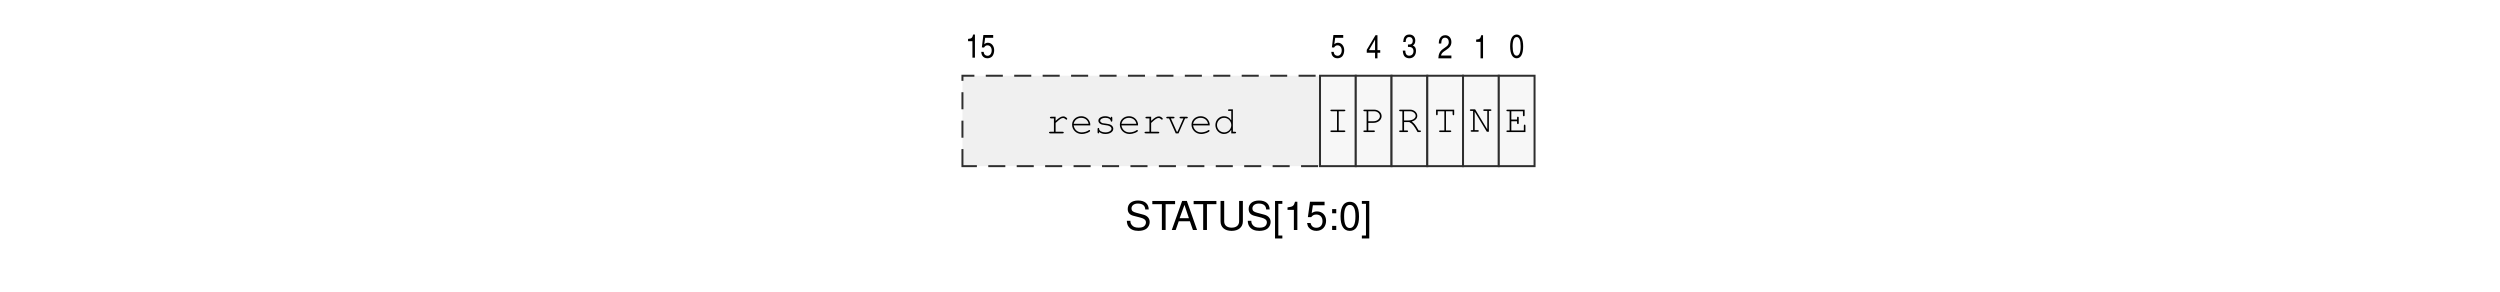
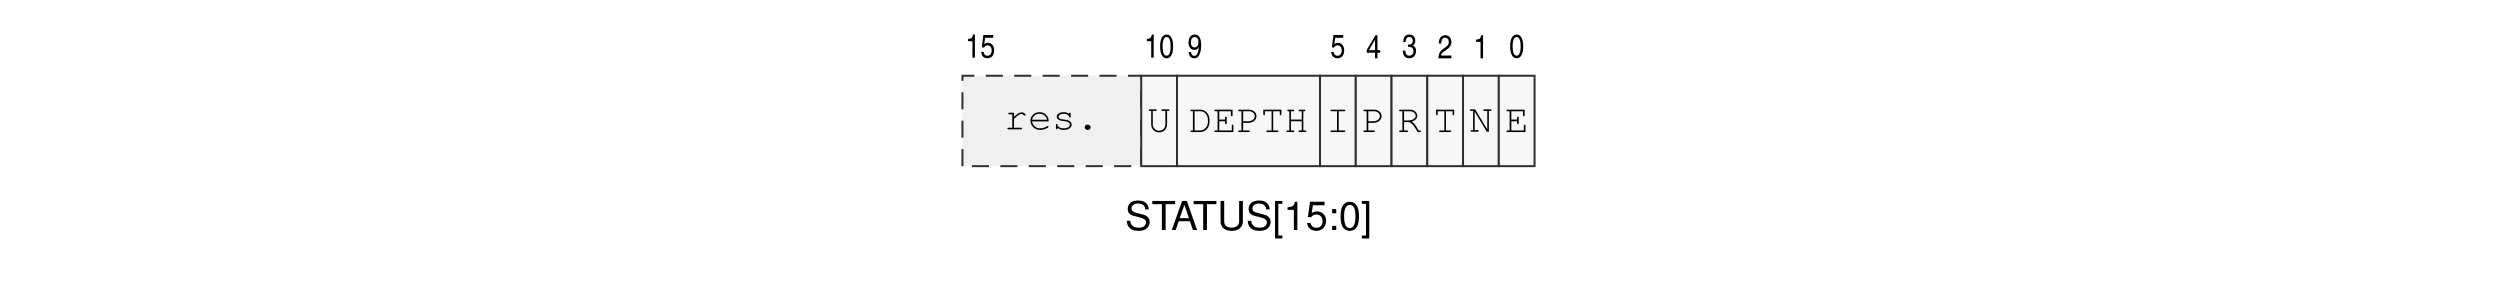
<svg xmlns="http://www.w3.org/2000/svg" xmlns:xlink="http://www.w3.org/1999/xlink" width="437.474" height="50.952" viewBox="0 0 437.474 50.952">
  <defs>
    <g>
      <g id="glyph-0-0">
        <path d="M 4.156 -3.594 C 4.141 -4.578 3.469 -5.156 2.297 -5.156 C 1.172 -5.156 0.484 -4.594 0.484 -3.672 C 0.484 -3.047 0.812 -2.656 1.484 -2.484 L 2.75 -2.156 C 3.391 -1.984 3.672 -1.734 3.672 -1.328 C 3.672 -1.062 3.531 -0.781 3.312 -0.625 C 3.109 -0.484 2.797 -0.406 2.391 -0.406 C 1.828 -0.406 1.453 -0.547 1.219 -0.844 C 1.031 -1.062 0.938 -1.297 0.953 -1.609 L 0.328 -1.609 C 0.344 -1.156 0.438 -0.844 0.641 -0.562 C 0.984 -0.094 1.562 0.156 2.344 0.156 C 2.953 0.156 3.438 0.016 3.766 -0.234 C 4.109 -0.5 4.328 -0.953 4.328 -1.391 C 4.328 -2.016 3.938 -2.484 3.25 -2.672 L 1.969 -3.016 C 1.359 -3.172 1.141 -3.375 1.141 -3.766 C 1.141 -4.281 1.594 -4.625 2.266 -4.625 C 3.078 -4.625 3.531 -4.25 3.547 -3.594 Z M 4.156 -3.594 " />
      </g>
      <g id="glyph-0-1">
        <path d="M 2.469 -4.516 L 4.125 -4.516 L 4.125 -5.078 L 0.141 -5.078 L 0.141 -4.516 L 1.812 -4.516 L 1.812 0 L 2.469 0 Z M 2.469 -4.516 " />
      </g>
      <g id="glyph-0-2">
        <path d="M 3.297 -1.531 L 3.828 0 L 4.547 0 L 2.766 -5.078 L 1.938 -5.078 L 0.125 0 L 0.812 0 L 1.344 -1.531 Z M 3.125 -2.062 L 1.5 -2.062 L 2.344 -4.391 Z M 3.125 -2.062 " />
      </g>
      <g id="glyph-0-3">
        <path d="M 3.844 -5.078 L 3.844 -1.516 C 3.844 -0.828 3.359 -0.406 2.531 -0.406 C 2.156 -0.406 1.859 -0.5 1.609 -0.672 C 1.359 -0.875 1.234 -1.125 1.234 -1.516 L 1.234 -5.078 L 0.594 -5.078 L 0.594 -1.516 C 0.594 -0.484 1.328 0.156 2.531 0.156 C 3.734 0.156 4.5 -0.5 4.5 -1.516 L 4.5 -5.078 Z M 3.844 -5.078 " />
      </g>
      <g id="glyph-0-4">
        <path d="M 1.734 -5.078 L 0.453 -5.078 L 0.453 1.484 L 1.734 1.484 L 1.734 0.969 L 1.031 0.969 L 1.031 -4.578 L 1.734 -4.578 Z M 1.734 -5.078 " />
      </g>
      <g id="glyph-0-5">
        <path d="M 1.812 -3.516 L 1.812 0 L 2.422 0 L 2.422 -4.938 L 2.016 -4.938 C 1.797 -4.188 1.656 -4.078 0.703 -3.953 L 0.703 -3.516 Z M 1.812 -3.516 " />
      </g>
      <g id="glyph-0-6">
        <path d="M 3.312 -4.938 L 0.766 -4.938 L 0.391 -2.25 L 0.969 -2.25 C 1.25 -2.594 1.484 -2.703 1.875 -2.703 C 2.531 -2.703 2.953 -2.266 2.953 -1.531 C 2.953 -0.812 2.531 -0.391 1.875 -0.391 C 1.328 -0.391 1 -0.656 0.859 -1.219 L 0.25 -1.219 C 0.328 -0.812 0.391 -0.609 0.547 -0.438 C 0.828 -0.062 1.328 0.156 1.875 0.156 C 2.875 0.156 3.578 -0.562 3.578 -1.609 C 3.578 -2.578 2.922 -3.25 1.984 -3.25 C 1.625 -3.25 1.359 -3.156 1.062 -2.953 L 1.266 -4.328 L 3.312 -4.328 Z M 3.312 -4.938 " />
      </g>
      <g id="glyph-0-7">
        <path d="M 1.484 -0.719 L 0.766 -0.719 L 0.766 0 L 1.484 0 Z M 1.484 -3.656 L 0.766 -3.656 L 0.766 -2.922 L 1.484 -2.922 Z M 1.484 -3.656 " />
      </g>
      <g id="glyph-0-8">
        <path d="M 1.922 -4.938 C 1.453 -4.938 1.031 -4.734 0.781 -4.391 C 0.453 -3.969 0.297 -3.297 0.297 -2.391 C 0.297 -0.719 0.859 0.156 1.922 0.156 C 2.969 0.156 3.531 -0.719 3.531 -2.344 C 3.531 -3.312 3.375 -3.953 3.047 -4.391 C 2.797 -4.75 2.391 -4.938 1.922 -4.938 Z M 1.922 -4.391 C 2.578 -4.391 2.906 -3.734 2.906 -2.406 C 2.906 -1 2.578 -0.344 1.906 -0.344 C 1.25 -0.344 0.922 -1.031 0.922 -2.391 C 0.922 -3.734 1.25 -4.391 1.922 -4.391 Z M 1.922 -4.391 " />
      </g>
      <g id="glyph-0-9">
        <path d="M 0.156 1.484 L 1.453 1.484 L 1.453 -5.078 L 0.156 -5.078 L 0.156 -4.578 L 0.875 -4.578 L 0.875 0.969 L 0.156 0.969 Z M 0.156 1.484 " />
      </g>
      <g id="glyph-1-0">
        <path d="M 1.688 -4.047 L 1.375 -4.047 C 1.234 -3.453 1.094 -3.328 0.484 -3.281 L 0.484 -2.875 L 1.25 -2.875 L 1.25 0 L 1.688 0 Z M 1.688 -4.047 " />
      </g>
      <g id="glyph-1-1">
        <path d="M 0.844 -3.469 L 2.25 -3.469 L 2.25 -3.969 L 0.531 -3.969 L 0.266 -1.797 L 0.641 -1.766 C 0.812 -2.047 1 -2.156 1.25 -2.156 C 1.688 -2.156 1.984 -1.797 1.984 -1.266 C 1.984 -0.719 1.688 -0.328 1.266 -0.328 C 1.031 -0.328 0.828 -0.438 0.703 -0.609 C 0.641 -0.719 0.609 -0.812 0.578 -1.016 L 0.156 -1.016 C 0.188 -0.703 0.234 -0.547 0.328 -0.375 C 0.516 -0.062 0.828 0.109 1.234 0.109 C 1.594 0.109 1.906 -0.031 2.109 -0.266 C 2.312 -0.531 2.422 -0.906 2.422 -1.297 C 2.422 -2.047 1.953 -2.609 1.328 -2.609 C 1.078 -2.609 0.906 -2.531 0.688 -2.359 Z M 0.844 -3.469 " />
      </g>
      <g id="glyph-1-2">
+         <path d="M 1.328 -4.047 C 0.594 -4.047 0.172 -3.312 0.172 -1.984 C 0.172 -0.641 0.594 0.109 1.312 0.109 C 2.047 0.109 2.453 -0.641 2.453 -1.969 C 2.453 -3.281 2.047 -4.047 1.328 -4.047 Z M 1.328 -3.609 C 1.766 -3.609 2.016 -3.031 2.016 -1.984 C 2.016 -0.906 1.766 -0.344 1.312 -0.344 C 0.859 -0.344 0.609 -0.906 0.609 -1.984 C 0.609 -3.047 0.859 -3.609 1.328 -3.609 Z M 1.328 -3.609 " />
+       </g>
+       <g id="glyph-1-3">
+         <path d="M 0.234 -0.969 C 0.266 -0.297 0.625 0.109 1.203 0.109 C 1.578 0.109 1.859 -0.062 2.078 -0.453 C 2.297 -0.844 2.422 -1.484 2.422 -2.188 C 2.422 -3.406 2.031 -4.047 1.281 -4.047 C 0.625 -4.047 0.203 -3.5 0.203 -2.656 C 0.203 -1.875 0.609 -1.359 1.234 -1.359 C 1.594 -1.359 1.875 -1.531 2.016 -1.875 C 1.938 -1.203 1.859 -0.891 1.734 -0.656 C 1.594 -0.422 1.438 -0.312 1.203 -0.312 C 0.875 -0.312 0.688 -0.531 0.656 -0.969 Z M 1.297 -3.609 C 1.688 -3.609 1.938 -3.266 1.938 -2.719 C 1.938 -2.141 1.688 -1.797 1.281 -1.797 C 0.859 -1.797 0.625 -2.109 0.625 -2.656 C 0.625 -3.25 0.875 -3.609 1.297 -3.609 Z M 1.297 -3.609 " />
+       </g>
+       <g id="glyph-1-4">
        <path d="M 2.469 -0.984 L 2.469 -1.438 L 1.984 -1.438 L 1.984 -4.047 L 1.641 -4.047 L 0.109 -1.484 L 0.109 -0.984 L 1.562 -0.984 L 1.562 0 L 1.984 0 L 1.984 -0.984 Z M 1.562 -3.281 L 1.562 -1.438 L 0.5 -1.438 Z M 1.562 -3.281 " />
      </g>
-       <g id="glyph-1-3">
+       <g id="glyph-1-5">
        <path d="M 1.062 -1.875 C 1.141 -1.875 1.188 -1.875 1.25 -1.875 L 1.297 -1.875 C 1.75 -1.875 2.031 -1.594 2.031 -1.141 C 2.031 -0.656 1.734 -0.344 1.281 -0.344 C 1.031 -0.344 0.844 -0.438 0.734 -0.625 C 0.641 -0.766 0.609 -0.922 0.594 -1.234 L 0.156 -1.234 C 0.203 -0.688 0.297 -0.391 0.516 -0.172 C 0.703 0 0.984 0.109 1.297 0.109 C 2 0.109 2.469 -0.406 2.469 -1.188 C 2.469 -1.688 2.312 -1.953 1.906 -2.141 C 2.188 -2.281 2.344 -2.562 2.344 -2.984 C 2.344 -3.625 1.938 -4.047 1.297 -4.047 C 0.906 -4.047 0.609 -3.891 0.438 -3.594 C 0.312 -3.359 0.266 -3.141 0.234 -2.734 L 0.656 -2.734 C 0.688 -3.344 0.875 -3.609 1.297 -3.609 C 1.672 -3.609 1.906 -3.344 1.906 -2.953 C 1.906 -2.531 1.672 -2.297 1.266 -2.297 C 1.234 -2.297 1.141 -2.297 1.062 -2.312 Z M 1.062 -1.875 " />
      </g>
-       <g id="glyph-1-4">
+       <g id="glyph-1-6">
        <path d="M 0.625 -2.594 C 0.656 -3.297 0.859 -3.609 1.297 -3.609 C 1.688 -3.609 1.953 -3.297 1.953 -2.844 C 1.953 -2.641 1.906 -2.469 1.797 -2.328 C 1.734 -2.219 1.625 -2.109 1.344 -1.922 L 0.906 -1.609 C 0.375 -1.234 0.156 -0.75 0.125 0 L 2.406 0 L 2.406 -0.484 L 0.594 -0.484 C 0.625 -0.75 0.828 -1.031 1.172 -1.25 L 1.516 -1.484 C 1.875 -1.734 2.031 -1.875 2.156 -2.047 C 2.312 -2.266 2.406 -2.531 2.406 -2.844 C 2.406 -3.562 1.969 -4.047 1.328 -4.047 C 0.938 -4.047 0.594 -3.859 0.422 -3.547 C 0.266 -3.297 0.219 -3.062 0.203 -2.594 Z M 0.625 -2.594 " />
-       </g>
-       <g id="glyph-1-5">
-         <path d="M 1.328 -4.047 C 0.594 -4.047 0.172 -3.312 0.172 -1.984 C 0.172 -0.641 0.594 0.109 1.312 0.109 C 2.047 0.109 2.453 -0.641 2.453 -1.969 C 2.453 -3.281 2.047 -4.047 1.328 -4.047 Z M 1.328 -3.609 C 1.766 -3.609 2.016 -3.031 2.016 -1.984 C 2.016 -0.906 1.766 -0.344 1.312 -0.344 C 0.859 -0.344 0.609 -0.906 0.609 -1.984 C 0.609 -3.047 0.859 -3.609 1.328 -3.609 Z M 1.328 -3.609 " />
      </g>
      <g id="glyph-2-0">
        <path d="M 1.734 -2.906 L 0.922 -2.906 C 0.797 -2.906 0.734 -2.844 0.734 -2.766 C 0.734 -2.672 0.797 -2.625 0.922 -2.625 L 1.438 -2.625 L 1.438 -0.281 L 0.781 -0.281 C 0.656 -0.281 0.578 -0.234 0.578 -0.141 C 0.578 -0.062 0.656 0 0.781 0 L 2.969 0 C 3.094 0 3.156 -0.062 3.156 -0.141 C 3.156 -0.234 3.094 -0.281 2.969 -0.281 L 1.734 -0.281 L 1.734 -1.828 C 2.5 -2.531 2.734 -2.688 3.047 -2.688 C 3.203 -2.688 3.344 -2.609 3.516 -2.453 C 3.562 -2.406 3.578 -2.391 3.625 -2.391 C 3.703 -2.391 3.766 -2.453 3.766 -2.547 C 3.766 -2.609 3.734 -2.656 3.609 -2.766 C 3.422 -2.906 3.281 -2.969 3.078 -2.969 C 2.719 -2.969 2.375 -2.781 1.734 -2.188 Z M 1.734 -2.906 " />
      </g>
      <g id="glyph-2-1">
        <path d="M 3.625 -1.391 C 3.625 -1.703 3.609 -1.844 3.5 -2.062 C 3.25 -2.641 2.703 -3 2.031 -3 C 1.141 -3 0.438 -2.359 0.438 -1.516 C 0.438 -0.609 1.188 0.109 2.125 0.109 C 2.766 0.109 3.594 -0.219 3.594 -0.453 C 3.594 -0.531 3.531 -0.594 3.469 -0.594 C 3.422 -0.594 3.406 -0.578 3.359 -0.547 C 3.078 -0.328 2.562 -0.172 2.125 -0.172 C 1.375 -0.172 0.828 -0.656 0.719 -1.391 Z M 0.719 -1.672 C 0.844 -2.312 1.359 -2.719 2.031 -2.719 C 2.703 -2.719 3.219 -2.312 3.328 -1.672 Z M 0.719 -1.672 " />
      </g>
      <g id="glyph-2-2">
        <path d="M 3.016 -2.688 C 2.766 -2.906 2.453 -3 2.062 -3 C 1.375 -3 0.859 -2.672 0.859 -2.219 C 0.859 -2 0.984 -1.797 1.188 -1.672 C 1.375 -1.547 1.578 -1.5 2.094 -1.438 C 2.469 -1.406 2.656 -1.359 2.844 -1.25 C 3.031 -1.156 3.156 -0.969 3.156 -0.812 C 3.156 -0.453 2.688 -0.172 2.078 -0.172 C 1.484 -0.172 1 -0.438 1 -0.75 L 1 -0.797 C 1 -0.891 0.953 -0.953 0.859 -0.953 C 0.766 -0.953 0.719 -0.891 0.719 -0.766 L 0.719 -0.188 C 0.719 -0.062 0.766 0 0.859 0 C 0.953 0 1 -0.062 1 -0.188 L 1 -0.266 C 1.297 0 1.641 0.109 2.094 0.109 C 2.891 0.109 3.469 -0.281 3.469 -0.812 C 3.469 -1.047 3.328 -1.297 3.109 -1.438 C 2.891 -1.578 2.641 -1.656 2.203 -1.703 C 1.594 -1.766 1.547 -1.781 1.406 -1.875 C 1.25 -1.969 1.172 -2.078 1.172 -2.188 C 1.172 -2.5 1.562 -2.719 2.078 -2.719 C 2.609 -2.719 2.969 -2.516 3.016 -2.203 C 3.031 -2.094 3.078 -2.047 3.156 -2.047 C 3.25 -2.047 3.297 -2.109 3.297 -2.234 L 3.297 -2.703 C 3.297 -2.844 3.25 -2.906 3.156 -2.906 C 3.062 -2.906 3.016 -2.828 3.016 -2.703 Z M 3.016 -2.688 " />
      </g>
      <g id="glyph-2-3">
-         <path d="M 2.344 0 L 3.5 -2.625 L 3.781 -2.625 C 3.906 -2.625 3.969 -2.672 3.969 -2.766 C 3.969 -2.859 3.906 -2.906 3.781 -2.906 L 2.719 -2.906 C 2.594 -2.906 2.531 -2.859 2.531 -2.766 C 2.531 -2.672 2.594 -2.625 2.719 -2.625 L 3.203 -2.625 L 2.172 -0.281 L 2.047 -0.281 L 1 -2.625 L 1.453 -2.625 C 1.578 -2.625 1.641 -2.672 1.641 -2.766 C 1.641 -2.859 1.578 -2.906 1.453 -2.906 L 0.391 -2.906 C 0.266 -2.906 0.203 -2.859 0.203 -2.766 C 0.203 -2.672 0.266 -2.625 0.391 -2.625 L 0.688 -2.625 L 1.859 0 Z M 2.344 0 " />
+         <path d="M 2.062 -0.812 C 1.781 -0.812 1.578 -0.609 1.578 -0.359 C 1.578 -0.094 1.781 0.109 2.062 0.109 L 2.125 0.109 C 2.391 0.109 2.609 -0.094 2.609 -0.359 C 2.609 -0.609 2.391 -0.812 2.125 -0.812 Z M 2.062 -0.812 " />
      </g>
      <g id="glyph-2-4">
-         <path d="M 3.5 -4.203 L 2.844 -4.203 C 2.703 -4.203 2.641 -4.156 2.641 -4.062 C 2.641 -3.969 2.703 -3.922 2.844 -3.922 L 3.219 -3.922 L 3.219 -2.281 C 2.875 -2.781 2.469 -3 1.938 -3 C 1.109 -3 0.438 -2.312 0.438 -1.453 C 0.438 -0.594 1.109 0.109 1.938 0.109 C 2.469 0.109 2.891 -0.125 3.219 -0.625 L 3.219 0 L 3.875 0 C 4 0 4.062 -0.047 4.062 -0.141 C 4.062 -0.234 4 -0.281 3.875 -0.281 L 3.5 -0.281 Z M 1.969 -2.719 C 2.672 -2.719 3.219 -2.156 3.219 -1.438 C 3.219 -0.734 2.656 -0.172 1.969 -0.172 C 1.281 -0.172 0.719 -0.734 0.719 -1.453 C 0.719 -2.156 1.281 -2.719 1.969 -2.719 Z M 1.969 -2.719 " />
+         <path d="M 3.484 -3.641 L 3.719 -3.641 C 3.844 -3.641 3.906 -3.688 3.906 -3.781 C 3.906 -3.875 3.844 -3.922 3.719 -3.922 L 2.672 -3.922 C 2.547 -3.922 2.484 -3.875 2.484 -3.781 C 2.484 -3.688 2.547 -3.641 2.672 -3.641 L 3.188 -3.641 L 3.188 -1.297 C 3.188 -0.656 2.703 -0.172 2.094 -0.172 C 1.469 -0.172 0.984 -0.656 0.984 -1.297 L 0.984 -3.641 L 1.5 -3.641 C 1.625 -3.641 1.688 -3.688 1.688 -3.781 C 1.688 -3.875 1.625 -3.922 1.5 -3.922 L 0.469 -3.922 C 0.344 -3.922 0.281 -3.875 0.281 -3.781 C 0.281 -3.688 0.344 -3.641 0.469 -3.641 L 0.703 -3.641 L 0.703 -1.297 C 0.703 -0.5 1.297 0.109 2.094 0.109 C 2.875 0.109 3.484 -0.5 3.484 -1.297 Z M 3.484 -3.641 " />
      </g>
      <g id="glyph-2-5">
-         <path d="M 2.234 -3.641 L 3.203 -3.641 C 3.328 -3.641 3.391 -3.688 3.391 -3.781 C 3.391 -3.875 3.328 -3.922 3.203 -3.922 L 0.969 -3.922 C 0.844 -3.922 0.781 -3.875 0.781 -3.781 C 0.781 -3.688 0.844 -3.641 0.969 -3.641 L 1.938 -3.641 L 1.938 -0.281 L 0.969 -0.281 C 0.844 -0.281 0.781 -0.234 0.781 -0.141 C 0.781 -0.047 0.844 0 0.969 0 L 3.203 0 C 3.328 0 3.391 -0.047 3.391 -0.141 C 3.391 -0.234 3.328 -0.281 3.203 -0.281 L 2.234 -0.281 Z M 2.234 -3.641 " />
+         <path d="M 0.719 -0.281 L 0.484 -0.281 C 0.359 -0.281 0.297 -0.234 0.297 -0.141 C 0.297 -0.047 0.359 0 0.484 0 L 2.016 0 C 2.922 0 3.625 -0.781 3.625 -1.766 L 3.625 -2.156 C 3.625 -3.141 2.922 -3.922 2.016 -3.922 L 0.484 -3.922 C 0.359 -3.922 0.297 -3.875 0.297 -3.781 C 0.297 -3.688 0.359 -3.641 0.484 -3.641 L 0.719 -3.641 Z M 1.016 -0.281 L 1.016 -3.641 L 2 -3.641 C 2.391 -3.641 2.641 -3.531 2.891 -3.297 C 3.156 -3 3.344 -2.578 3.344 -2.219 L 3.344 -1.703 C 3.344 -0.969 2.719 -0.281 2.062 -0.281 Z M 1.016 -0.281 " />
      </g>
      <g id="glyph-2-6">
-         <path d="M 1.156 -1.609 L 2.062 -1.609 C 2.859 -1.609 3.484 -2.125 3.484 -2.781 C 3.484 -3.422 2.906 -3.922 2.156 -3.922 L 0.484 -3.922 C 0.359 -3.922 0.297 -3.875 0.297 -3.781 C 0.297 -3.688 0.359 -3.641 0.484 -3.641 L 0.859 -3.641 L 0.859 -0.281 L 0.484 -0.281 C 0.359 -0.281 0.297 -0.234 0.297 -0.141 C 0.297 -0.047 0.359 0 0.484 0 L 2.109 0 C 2.234 0 2.312 -0.047 2.312 -0.141 C 2.312 -0.234 2.25 -0.281 2.109 -0.281 L 1.156 -0.281 Z M 1.156 -1.891 L 1.156 -3.641 L 2.188 -3.641 C 2.734 -3.641 3.188 -3.25 3.188 -2.781 C 3.188 -2.297 2.688 -1.891 2.078 -1.891 Z M 1.156 -1.891 " />
+         <path d="M 1.156 -1.891 L 2.156 -1.891 L 2.156 -1.578 C 2.156 -1.453 2.203 -1.391 2.312 -1.391 C 2.391 -1.391 2.453 -1.453 2.453 -1.578 L 2.453 -2.5 C 2.453 -2.625 2.391 -2.688 2.312 -2.688 C 2.203 -2.688 2.156 -2.625 2.156 -2.5 L 2.156 -2.188 L 1.156 -2.188 L 1.156 -3.641 L 3.188 -3.641 L 3.188 -2.953 C 3.188 -2.828 3.234 -2.766 3.328 -2.766 C 3.422 -2.766 3.484 -2.828 3.484 -2.953 L 3.484 -3.922 L 0.484 -3.922 C 0.359 -3.922 0.297 -3.875 0.297 -3.781 C 0.297 -3.688 0.359 -3.641 0.484 -3.641 L 0.859 -3.641 L 0.859 -0.281 L 0.484 -0.281 C 0.359 -0.281 0.297 -0.234 0.297 -0.141 C 0.297 -0.047 0.359 0 0.484 0 L 3.625 0 L 3.625 -1.109 C 3.625 -1.234 3.578 -1.297 3.484 -1.297 C 3.391 -1.297 3.344 -1.234 3.344 -1.109 L 3.344 -0.281 L 1.156 -0.281 Z M 1.156 -1.891 " />
      </g>
      <g id="glyph-2-7">
-         <path d="M 1.156 -1.75 L 2.062 -1.75 C 2.594 -1.5 2.906 -1.125 3.516 0 L 3.922 0 C 4.047 0 4.109 -0.047 4.109 -0.141 C 4.109 -0.234 4.047 -0.281 3.922 -0.281 L 3.703 -0.281 C 3.141 -1.266 2.938 -1.531 2.5 -1.828 C 3.156 -2.047 3.469 -2.391 3.469 -2.844 C 3.469 -3.422 2.891 -3.922 2.219 -3.922 L 0.484 -3.922 C 0.359 -3.922 0.297 -3.875 0.297 -3.781 C 0.297 -3.688 0.359 -3.641 0.484 -3.641 L 0.859 -3.641 L 0.859 -0.281 L 0.484 -0.281 C 0.359 -0.281 0.297 -0.234 0.297 -0.141 C 0.297 -0.047 0.359 0 0.484 0 L 1.672 0 C 1.797 0 1.859 -0.047 1.859 -0.141 C 1.859 -0.234 1.797 -0.281 1.672 -0.281 L 1.156 -0.281 Z M 1.156 -2.031 L 1.156 -3.641 L 2.219 -3.641 C 2.719 -3.641 3.188 -3.266 3.188 -2.844 C 3.188 -2.391 2.625 -2.031 1.938 -2.031 Z M 1.156 -2.031 " />
+         <path d="M 1.156 -1.609 L 2.062 -1.609 C 2.859 -1.609 3.484 -2.125 3.484 -2.781 C 3.484 -3.422 2.906 -3.922 2.156 -3.922 L 0.484 -3.922 C 0.359 -3.922 0.297 -3.875 0.297 -3.781 C 0.297 -3.688 0.359 -3.641 0.484 -3.641 L 0.859 -3.641 L 0.859 -0.281 L 0.484 -0.281 C 0.359 -0.281 0.297 -0.234 0.297 -0.141 C 0.297 -0.047 0.359 0 0.484 0 L 2.109 0 C 2.234 0 2.312 -0.047 2.312 -0.141 C 2.312 -0.234 2.25 -0.281 2.109 -0.281 L 1.156 -0.281 Z M 1.156 -1.891 L 1.156 -3.641 L 2.188 -3.641 C 2.734 -3.641 3.188 -3.25 3.188 -2.781 C 3.188 -2.297 2.688 -1.891 2.078 -1.891 Z M 1.156 -1.891 " />
      </g>
      <g id="glyph-2-8">
        <path d="M 2.234 -0.281 L 2.234 -3.641 L 3.391 -3.641 L 3.391 -3.125 C 3.391 -3.016 3.453 -2.938 3.547 -2.938 C 3.641 -2.938 3.672 -3 3.672 -3.125 L 3.672 -3.922 L 0.5 -3.922 L 0.5 -3.125 C 0.5 -3 0.547 -2.938 0.641 -2.938 C 0.734 -2.938 0.781 -3 0.781 -3.125 L 0.781 -3.641 L 1.953 -3.641 L 1.953 -0.281 L 1.219 -0.281 C 1.094 -0.281 1.031 -0.234 1.031 -0.141 C 1.031 -0.047 1.094 0 1.219 0 L 2.969 0 C 3.094 0 3.156 -0.047 3.156 -0.141 C 3.156 -0.234 3.094 -0.281 2.969 -0.281 Z M 2.234 -0.281 " />
      </g>
      <g id="glyph-2-9">
-         <path d="M 3.484 0 L 3.484 -3.641 L 3.734 -3.641 C 3.859 -3.641 3.922 -3.688 3.922 -3.781 C 3.922 -3.875 3.859 -3.922 3.734 -3.922 L 2.688 -3.922 C 2.562 -3.922 2.5 -3.875 2.5 -3.781 C 2.5 -3.688 2.562 -3.641 2.688 -3.641 L 3.203 -3.641 L 3.203 -0.406 L 1.078 -3.922 L 0.344 -3.922 C 0.219 -3.922 0.156 -3.875 0.156 -3.781 C 0.156 -3.688 0.219 -3.641 0.344 -3.641 L 0.719 -3.641 L 0.719 -0.281 L 0.484 -0.281 C 0.359 -0.281 0.297 -0.234 0.297 -0.141 C 0.297 -0.047 0.359 0 0.484 0 L 1.531 0 C 1.641 0 1.719 -0.047 1.719 -0.141 C 1.719 -0.234 1.656 -0.281 1.531 -0.281 L 1 -0.281 L 1 -3.516 L 3.125 0 Z M 3.484 0 " />
+         <path d="M 3.047 -1.891 L 3.047 -0.281 L 2.672 -0.281 C 2.547 -0.281 2.484 -0.234 2.484 -0.141 C 2.484 -0.047 2.547 0 2.672 0 L 3.656 0 C 3.766 0 3.844 -0.047 3.844 -0.141 C 3.844 -0.234 3.781 -0.281 3.656 -0.281 L 3.328 -0.281 L 3.328 -3.641 L 3.5 -3.641 C 3.625 -3.641 3.688 -3.688 3.688 -3.781 C 3.688 -3.875 3.625 -3.922 3.5 -3.922 L 2.672 -3.922 C 2.547 -3.922 2.484 -3.875 2.484 -3.781 C 2.484 -3.688 2.547 -3.641 2.672 -3.641 L 3.047 -3.641 L 3.047 -2.188 L 1.156 -2.188 L 1.156 -3.641 L 1.547 -3.641 C 1.672 -3.641 1.734 -3.688 1.734 -3.781 C 1.734 -3.875 1.672 -3.922 1.547 -3.922 L 0.703 -3.922 C 0.578 -3.922 0.516 -3.875 0.516 -3.781 C 0.516 -3.688 0.578 -3.641 0.703 -3.641 L 0.875 -3.641 L 0.875 -0.281 L 0.562 -0.281 C 0.438 -0.281 0.375 -0.234 0.375 -0.141 C 0.375 -0.047 0.438 0 0.562 0 L 1.547 0 C 1.672 0 1.734 -0.047 1.734 -0.141 C 1.734 -0.234 1.672 -0.281 1.547 -0.281 L 1.156 -0.281 L 1.156 -1.891 Z M 3.047 -1.891 " />
      </g>
      <g id="glyph-2-10">
-         <path d="M 1.156 -1.891 L 2.156 -1.891 L 2.156 -1.578 C 2.156 -1.453 2.203 -1.391 2.312 -1.391 C 2.391 -1.391 2.453 -1.453 2.453 -1.578 L 2.453 -2.5 C 2.453 -2.625 2.391 -2.688 2.312 -2.688 C 2.203 -2.688 2.156 -2.625 2.156 -2.5 L 2.156 -2.188 L 1.156 -2.188 L 1.156 -3.641 L 3.188 -3.641 L 3.188 -2.953 C 3.188 -2.828 3.234 -2.766 3.328 -2.766 C 3.422 -2.766 3.484 -2.828 3.484 -2.953 L 3.484 -3.922 L 0.484 -3.922 C 0.359 -3.922 0.297 -3.875 0.297 -3.781 C 0.297 -3.688 0.359 -3.641 0.484 -3.641 L 0.859 -3.641 L 0.859 -0.281 L 0.484 -0.281 C 0.359 -0.281 0.297 -0.234 0.297 -0.141 C 0.297 -0.047 0.359 0 0.484 0 L 3.625 0 L 3.625 -1.109 C 3.625 -1.234 3.578 -1.297 3.484 -1.297 C 3.391 -1.297 3.344 -1.234 3.344 -1.109 L 3.344 -0.281 L 1.156 -0.281 Z M 1.156 -1.891 " />
+         <path d="M 2.234 -3.641 L 3.203 -3.641 C 3.328 -3.641 3.391 -3.688 3.391 -3.781 C 3.391 -3.875 3.328 -3.922 3.203 -3.922 L 0.969 -3.922 C 0.844 -3.922 0.781 -3.875 0.781 -3.781 C 0.781 -3.688 0.844 -3.641 0.969 -3.641 L 1.938 -3.641 L 1.938 -0.281 L 0.969 -0.281 C 0.844 -0.281 0.781 -0.234 0.781 -0.141 C 0.781 -0.047 0.844 0 0.969 0 L 3.203 0 C 3.328 0 3.391 -0.047 3.391 -0.141 C 3.391 -0.234 3.328 -0.281 3.203 -0.281 L 2.234 -0.281 Z M 2.234 -3.641 " />
+       </g>
+       <g id="glyph-2-11">
+         <path d="M 1.156 -1.75 L 2.062 -1.75 C 2.594 -1.5 2.906 -1.125 3.516 0 L 3.922 0 C 4.047 0 4.109 -0.047 4.109 -0.141 C 4.109 -0.234 4.047 -0.281 3.922 -0.281 L 3.703 -0.281 C 3.141 -1.266 2.938 -1.531 2.5 -1.828 C 3.156 -2.047 3.469 -2.391 3.469 -2.844 C 3.469 -3.422 2.891 -3.922 2.219 -3.922 L 0.484 -3.922 C 0.359 -3.922 0.297 -3.875 0.297 -3.781 C 0.297 -3.688 0.359 -3.641 0.484 -3.641 L 0.859 -3.641 L 0.859 -0.281 L 0.484 -0.281 C 0.359 -0.281 0.297 -0.234 0.297 -0.141 C 0.297 -0.047 0.359 0 0.484 0 L 1.672 0 C 1.797 0 1.859 -0.047 1.859 -0.141 C 1.859 -0.234 1.797 -0.281 1.672 -0.281 L 1.156 -0.281 Z M 1.156 -2.031 L 1.156 -3.641 L 2.219 -3.641 C 2.719 -3.641 3.188 -3.266 3.188 -2.844 C 3.188 -2.391 2.625 -2.031 1.938 -2.031 Z M 1.156 -2.031 " />
+       </g>
+       <g id="glyph-2-12">
+         <path d="M 3.484 0 L 3.484 -3.641 L 3.734 -3.641 C 3.859 -3.641 3.922 -3.688 3.922 -3.781 C 3.922 -3.875 3.859 -3.922 3.734 -3.922 L 2.688 -3.922 C 2.562 -3.922 2.5 -3.875 2.5 -3.781 C 2.5 -3.688 2.562 -3.641 2.688 -3.641 L 3.203 -3.641 L 3.203 -0.406 L 1.078 -3.922 L 0.344 -3.922 C 0.219 -3.922 0.156 -3.875 0.156 -3.781 C 0.156 -3.688 0.219 -3.641 0.344 -3.641 L 0.719 -3.641 L 0.719 -0.281 L 0.484 -0.281 C 0.359 -0.281 0.297 -0.234 0.297 -0.141 C 0.297 -0.047 0.359 0 0.484 0 L 1.531 0 C 1.641 0 1.719 -0.047 1.719 -0.141 C 1.719 -0.234 1.656 -0.281 1.531 -0.281 L 1 -0.281 L 1 -3.516 L 3.125 0 Z M 3.484 0 " />
      </g>
    </g>
  </defs>
  <g fill="rgb(0%, 0%, 0%)" fill-opacity="1">
    <use xlink:href="#glyph-0-0" x="196.857" y="40.245" />
    <use xlink:href="#glyph-0-1" x="201.503" y="40.245" />
  </g>
  <g fill="rgb(0%, 0%, 0%)" fill-opacity="1">
    <use xlink:href="#glyph-0-2" x="204.923" y="40.245" />
  </g>
  <g fill="rgb(0%, 0%, 0%)" fill-opacity="1">
    <use xlink:href="#glyph-0-1" x="208.733" y="40.245" />
    <use xlink:href="#glyph-0-3" x="212.989" y="40.245" />
    <use xlink:href="#glyph-0-0" x="218.018" y="40.245" />
    <use xlink:href="#glyph-0-4" x="222.664" y="40.245" />
    <use xlink:href="#glyph-0-5" x="224.601" y="40.245" />
    <use xlink:href="#glyph-0-6" x="228.473" y="40.245" />
    <use xlink:href="#glyph-0-7" x="232.346" y="40.245" />
    <use xlink:href="#glyph-0-8" x="234.283" y="40.245" />
    <use xlink:href="#glyph-0-9" x="238.155" y="40.245" />
  </g>
  <g fill="rgb(0%, 0%, 0%)" fill-opacity="1">
    <use xlink:href="#glyph-1-0" x="168.916" y="10.089" />
    <use xlink:href="#glyph-1-1" x="171.548" y="10.089" />
  </g>
-   <path fill-rule="nonzero" fill="rgb(93.999%, 93.999%, 93.999%)" fill-opacity="1" stroke-width="0.349" stroke-linecap="butt" stroke-linejoin="miter" stroke="rgb(17.999%, 17.999%, 17.999%)" stroke-opacity="1" stroke-dasharray="2.989 1.993" stroke-miterlimit="10" d="M -0.002 0.001 L -0.002 15.841 L 62.644 15.841 L 62.644 0.001 Z M -0.002 0.001 " transform="matrix(0.998799, 0, 0, -0.998799, 168.4195, 29.07567)" />
+   <path fill-rule="nonzero" fill="rgb(93.999%, 93.999%, 93.999%)" fill-opacity="1" stroke-width="0.349" stroke-linecap="butt" stroke-linejoin="miter" stroke="rgb(17.999%, 17.999%, 17.999%)" stroke-opacity="1" stroke-dasharray="2.989 1.993" stroke-miterlimit="10" d="M -0.002 0.001 L -0.002 15.841 L 31.321 15.841 L 31.321 0.001 Z M -0.002 0.001 " transform="matrix(0.998799, 0, 0, -0.998799, 168.4195, 29.07567)" />
  <g fill="rgb(0%, 0%, 0%)" fill-opacity="1">
-     <use xlink:href="#glyph-2-0" x="182.987" y="23.338" />
-     <use xlink:href="#glyph-2-1" x="187.166" y="23.338" />
-     <use xlink:href="#glyph-2-2" x="191.345" y="23.338" />
-     <use xlink:href="#glyph-2-1" x="195.525" y="23.338" />
-     <use xlink:href="#glyph-2-0" x="199.704" y="23.338" />
-     <use xlink:href="#glyph-2-3" x="203.883" y="23.338" />
-     <use xlink:href="#glyph-2-1" x="208.063" y="23.338" />
-     <use xlink:href="#glyph-2-4" x="212.242" y="23.338" />
+     <use xlink:href="#glyph-2-0" x="175.703" y="22.629" />
+     <use xlink:href="#glyph-2-1" x="179.882" y="22.629" />
+     <use xlink:href="#glyph-2-2" x="184.061" y="22.629" />
+     <use xlink:href="#glyph-2-3" x="188.241" y="22.629" />
+   </g>
+   <g fill="rgb(0%, 0%, 0%)" fill-opacity="1">
+     <use xlink:href="#glyph-1-0" x="200.2" y="10.089" />
+     <use xlink:href="#glyph-1-2" x="202.832" y="10.089" />
+   </g>
+   <path fill-rule="nonzero" fill="rgb(96.999%, 96.999%, 96.999%)" fill-opacity="1" stroke-width="0.349" stroke-linecap="butt" stroke-linejoin="miter" stroke="rgb(17.999%, 17.999%, 17.999%)" stroke-opacity="1" stroke-miterlimit="10" d="M 31.321 0.001 L 31.321 15.841 L 37.587 15.841 L 37.587 0.001 Z M 31.321 0.001 " transform="matrix(0.998799, 0, 0, -0.998799, 168.4195, 29.07567)" />
+   <g fill="rgb(0%, 0%, 0%)" fill-opacity="1">
+     <use xlink:href="#glyph-2-4" x="200.743" y="23.053" />
+   </g>
+   <g fill="rgb(0%, 0%, 0%)" fill-opacity="1">
+     <use xlink:href="#glyph-1-3" x="207.773" y="10.089" />
+   </g>
+   <path fill-rule="nonzero" fill="rgb(96.999%, 96.999%, 96.999%)" fill-opacity="1" stroke-width="0.349" stroke-linecap="butt" stroke-linejoin="miter" stroke="rgb(17.999%, 17.999%, 17.999%)" stroke-opacity="1" stroke-miterlimit="10" d="M 37.587 0.001 L 37.587 15.841 L 62.644 15.841 L 62.644 0.001 Z M 37.587 0.001 " transform="matrix(0.998799, 0, 0, -0.998799, 168.4195, 29.07567)" />
+   <g fill="rgb(0%, 0%, 0%)" fill-opacity="1">
+     <use xlink:href="#glyph-2-5" x="208.026" y="23.107" />
+     <use xlink:href="#glyph-2-6" x="212.205" y="23.107" />
+     <use xlink:href="#glyph-2-7" x="216.384" y="23.107" />
+     <use xlink:href="#glyph-2-8" x="220.564" y="23.107" />
+     <use xlink:href="#glyph-2-9" x="224.743" y="23.107" />
  </g>
  <g fill="rgb(0%, 0%, 0%)" fill-opacity="1">
    <use xlink:href="#glyph-1-1" x="232.801" y="10.089" />
  </g>
  <path fill-rule="nonzero" fill="rgb(96.999%, 96.999%, 96.999%)" fill-opacity="1" stroke-width="0.349" stroke-linecap="butt" stroke-linejoin="miter" stroke="rgb(17.999%, 17.999%, 17.999%)" stroke-opacity="1" stroke-miterlimit="10" d="M 62.644 0.001 L 62.644 15.841 L 68.909 15.841 L 68.909 0.001 Z M 62.644 0.001 " transform="matrix(0.998799, 0, 0, -0.998799, 168.4195, 29.07567)" />
  <g fill="rgb(0%, 0%, 0%)" fill-opacity="1">
-     <use xlink:href="#glyph-2-5" x="232.027" y="23.107" />
+     <use xlink:href="#glyph-2-10" x="232.027" y="23.107" />
  </g>
  <g fill="rgb(0%, 0%, 0%)" fill-opacity="1">
-     <use xlink:href="#glyph-1-2" x="239.058" y="10.207" />
+     <use xlink:href="#glyph-1-4" x="239.058" y="10.207" />
  </g>
  <path fill-rule="nonzero" fill="rgb(96.999%, 96.999%, 96.999%)" fill-opacity="1" stroke-width="0.349" stroke-linecap="butt" stroke-linejoin="miter" stroke="rgb(17.999%, 17.999%, 17.999%)" stroke-opacity="1" stroke-miterlimit="10" d="M 68.909 0.001 L 68.909 15.841 L 75.175 15.841 L 75.175 0.001 Z M 68.909 0.001 " transform="matrix(0.998799, 0, 0, -0.998799, 168.4195, 29.07567)" />
  <g fill="rgb(0%, 0%, 0%)" fill-opacity="1">
-     <use xlink:href="#glyph-2-6" x="238.283" y="23.107" />
+     <use xlink:href="#glyph-2-7" x="238.283" y="23.107" />
  </g>
  <g fill="rgb(0%, 0%, 0%)" fill-opacity="1">
-     <use xlink:href="#glyph-1-3" x="245.315" y="10.089" />
+     <use xlink:href="#glyph-1-5" x="245.315" y="10.089" />
  </g>
  <path fill-rule="nonzero" fill="rgb(96.999%, 96.999%, 96.999%)" fill-opacity="1" stroke-width="0.349" stroke-linecap="butt" stroke-linejoin="miter" stroke="rgb(17.999%, 17.999%, 17.999%)" stroke-opacity="1" stroke-miterlimit="10" d="M 75.175 0.001 L 75.175 15.841 L 81.44 15.841 L 81.44 0.001 Z M 75.175 0.001 " transform="matrix(0.998799, 0, 0, -0.998799, 168.4195, 29.07567)" />
  <g fill="rgb(0%, 0%, 0%)" fill-opacity="1">
-     <use xlink:href="#glyph-2-7" x="244.541" y="23.107" />
+     <use xlink:href="#glyph-2-11" x="244.541" y="23.107" />
  </g>
  <g fill="rgb(0%, 0%, 0%)" fill-opacity="1">
-     <use xlink:href="#glyph-1-4" x="251.572" y="10.207" />
+     <use xlink:href="#glyph-1-6" x="251.572" y="10.207" />
  </g>
  <path fill-rule="nonzero" fill="rgb(96.999%, 96.999%, 96.999%)" fill-opacity="1" stroke-width="0.349" stroke-linecap="butt" stroke-linejoin="miter" stroke="rgb(17.999%, 17.999%, 17.999%)" stroke-opacity="1" stroke-miterlimit="10" d="M 81.44 0.001 L 81.44 15.841 L 87.701 15.841 L 87.701 0.001 Z M 81.44 0.001 " transform="matrix(0.998799, 0, 0, -0.998799, 168.4195, 29.07567)" />
  <g fill="rgb(0%, 0%, 0%)" fill-opacity="1">
    <use xlink:href="#glyph-2-8" x="250.797" y="23.107" />
  </g>
  <g fill="rgb(0%, 0%, 0%)" fill-opacity="1">
    <use xlink:href="#glyph-1-0" x="257.828" y="10.207" />
  </g>
  <path fill-rule="nonzero" fill="rgb(96.999%, 96.999%, 96.999%)" fill-opacity="1" stroke-width="0.349" stroke-linecap="butt" stroke-linejoin="miter" stroke="rgb(17.999%, 17.999%, 17.999%)" stroke-opacity="1" stroke-miterlimit="10" d="M 87.701 0.001 L 87.701 15.841 L 93.967 15.841 L 93.967 0.001 Z M 87.701 0.001 " transform="matrix(0.998799, 0, 0, -0.998799, 168.4195, 29.07567)" />
  <g fill="rgb(0%, 0%, 0%)" fill-opacity="1">
-     <use xlink:href="#glyph-2-9" x="257.055" y="23.053" />
+     <use xlink:href="#glyph-2-12" x="257.055" y="23.053" />
  </g>
  <g fill="rgb(0%, 0%, 0%)" fill-opacity="1">
-     <use xlink:href="#glyph-1-5" x="264.085" y="10.089" />
+     <use xlink:href="#glyph-1-2" x="264.085" y="10.089" />
  </g>
  <path fill-rule="nonzero" fill="rgb(96.999%, 96.999%, 96.999%)" fill-opacity="1" stroke-width="0.349" stroke-linecap="butt" stroke-linejoin="miter" stroke="rgb(17.999%, 17.999%, 17.999%)" stroke-opacity="1" stroke-miterlimit="10" d="M 93.967 0.001 L 93.967 15.841 L 100.232 15.841 L 100.232 0.001 Z M 93.967 0.001 " transform="matrix(0.998799, 0, 0, -0.998799, 168.4195, 29.07567)" />
  <g fill="rgb(0%, 0%, 0%)" fill-opacity="1">
-     <use xlink:href="#glyph-2-10" x="263.311" y="23.107" />
+     <use xlink:href="#glyph-2-6" x="263.311" y="23.107" />
  </g>
</svg>
